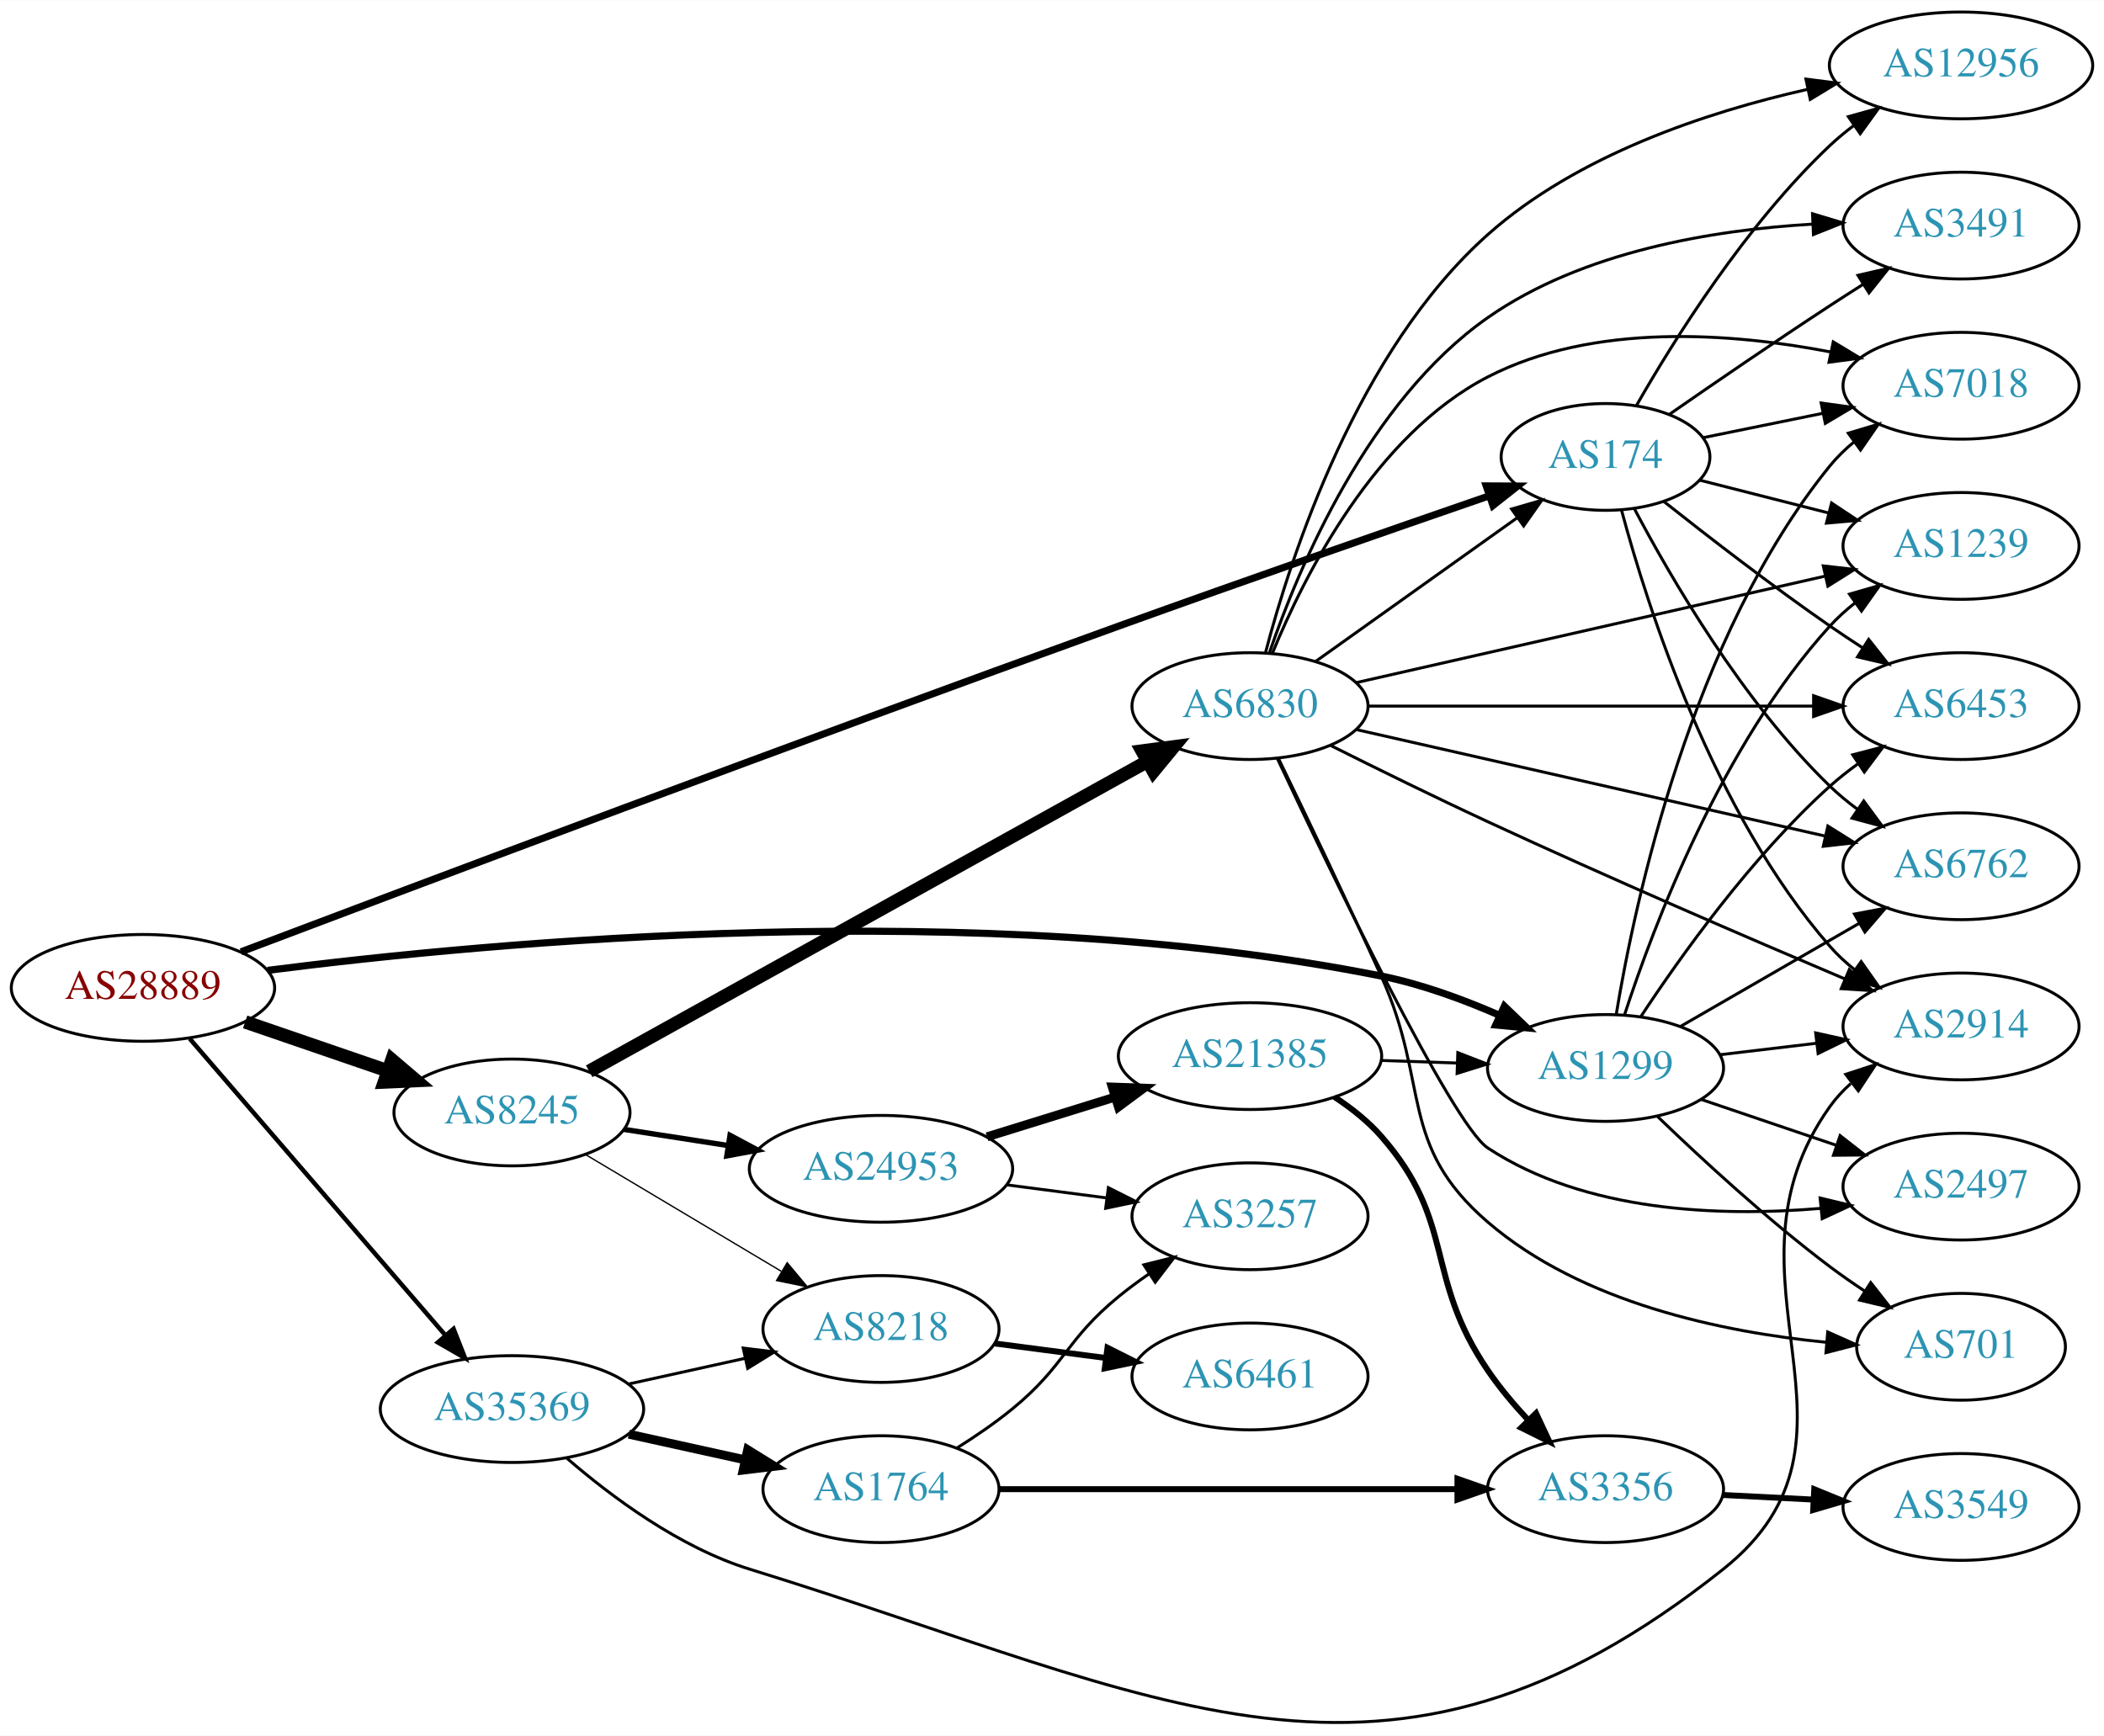
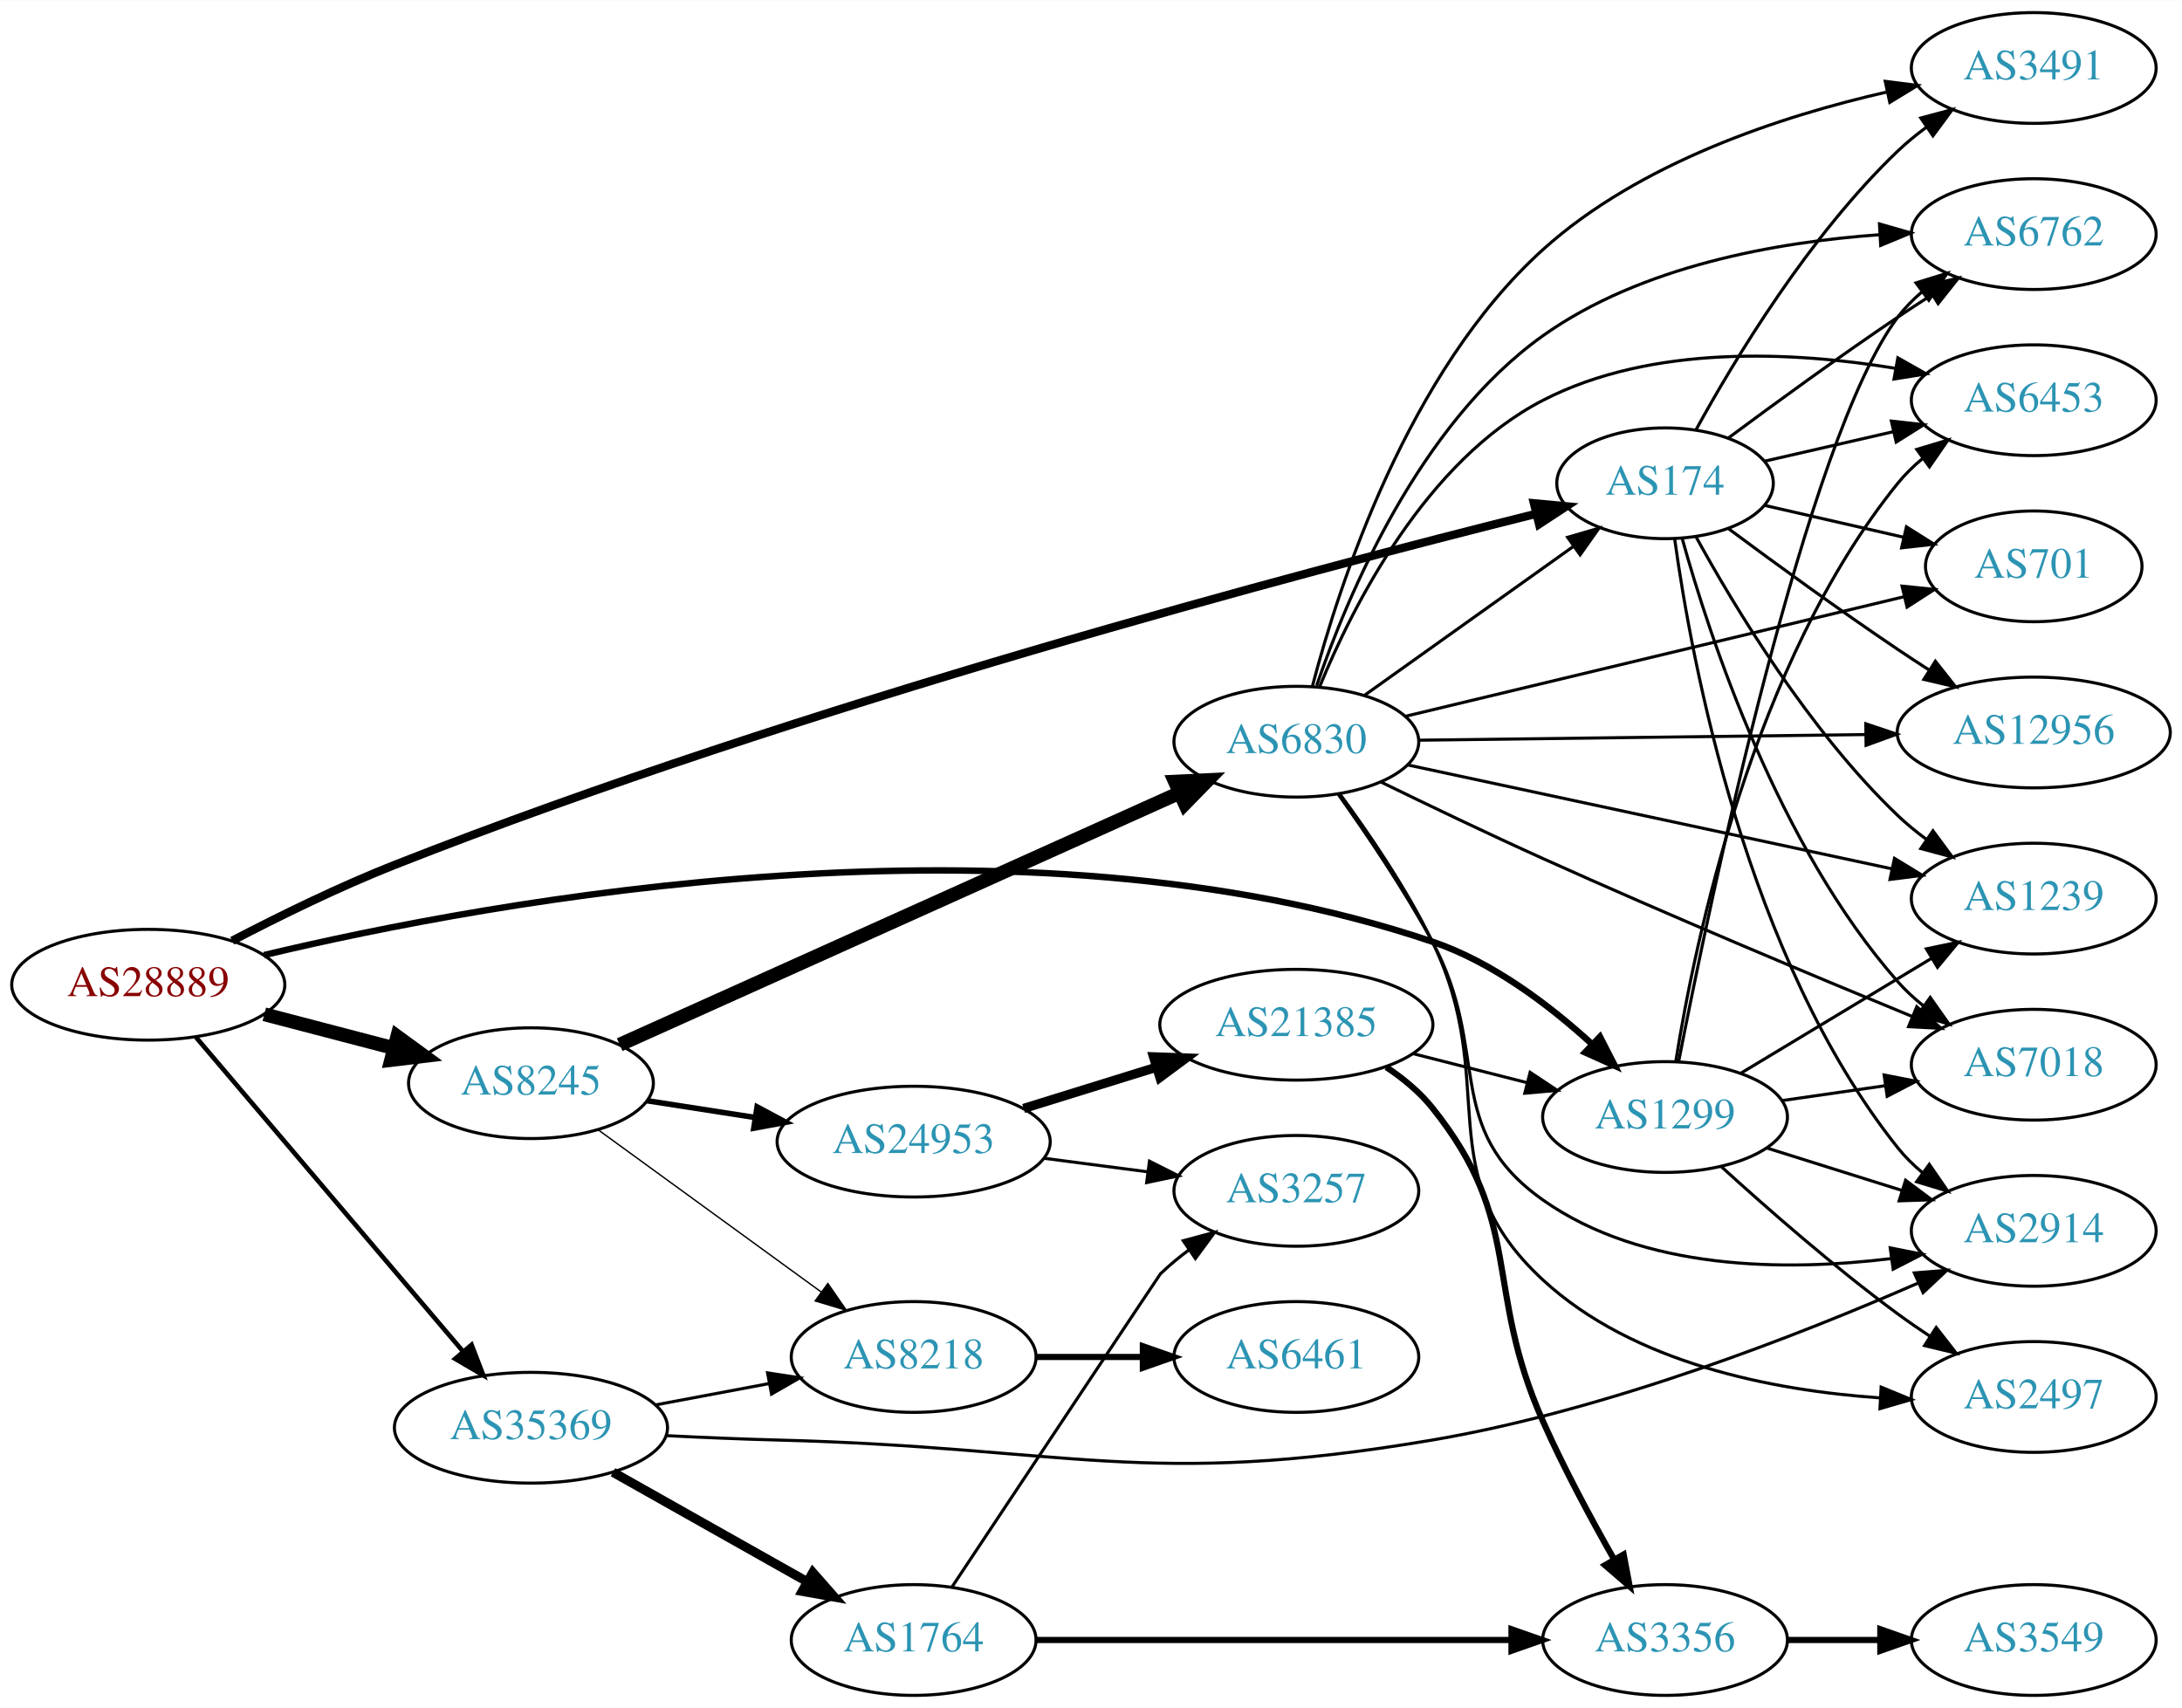
- <svg xmlns="http://www.w3.org/2000/svg" xmlns:xlink="http://www.w3.org/1999/xlink" width="709pt" height="585pt" viewBox="0.00 0.00 709.25 585.10">
-   <g id="graph0" class="graph" transform="scale(1 1) rotate(0) translate(4 581.101)">
-     <polygon fill="white" stroke="none" points="-4,4 -4,-581.101 705.254,-581.101 705.254,4 -4,4" />
+ <svg xmlns="http://www.w3.org/2000/svg" xmlns:xlink="http://www.w3.org/1999/xlink" width="709pt" height="555pt" viewBox="0.00 0.00 709.25 555.00">
+   <g id="graph0" class="graph" transform="scale(1 1) rotate(0) translate(4 551)">
+     <polygon fill="white" stroke="none" points="-4,4 -4,-551 705.254,-551 705.254,4 -4,4" />
    <g id="node1" class="node">
      <g id="a_node1">
        <a xlink:href="/asn/28889" xlink:title="AS28889 ~ LINZNET-AS [AT]">
-           <ellipse fill="#ffffff" stroke="black" cx="44.196" cy="-248.101" rx="44.393" ry="18" />
-           <text text-anchor="middle" x="44.196" y="-244.401" font-family="Times,serif" font-size="14.00" fill="#880000">AS28889</text>
+           <ellipse fill="#ffffff" stroke="black" cx="44.196" cy="-231" rx="44.393" ry="18" />
+           <text text-anchor="middle" x="44.196" y="-227.3" font-family="Times,serif" font-size="14.00" fill="#880000">AS28889</text>
        </a>
      </g>
    </g>
    <g id="node2" class="node">
      <g id="a_node2">
        <a xlink:href="/asn/174" xlink:title="AS174 ~ Cogent Communications [US]">
-           <ellipse fill="#ffffff" stroke="black" cx="537.215" cy="-427.101" rx="35.194" ry="18" />
-           <text text-anchor="middle" x="537.215" y="-423.401" font-family="Times,serif" font-size="14.00" fill="#2c94b3">AS174</text>
+           <ellipse fill="#ffffff" stroke="black" cx="537.215" cy="-394" rx="35.194" ry="18" />
+           <text text-anchor="middle" x="537.215" y="-390.3" font-family="Times,serif" font-size="14.00" fill="#2c94b3">AS174</text>
        </a>
      </g>
    </g>
    <g id="edge1" class="edge">
-       <path fill="none" stroke="black" stroke-width="2.4" d="M77.241,-260.261C135.85,-282.447 264.31,-330.827 373.176,-370.101 415.737,-385.455 464.767,-402.512 497.854,-413.93" />
-       <polygon fill="black" stroke="black" stroke-width="2.4" points="496.992,-417.334 507.586,-417.284 499.273,-410.716 496.992,-417.334" />
+       <path fill="none" stroke="black" stroke-width="2.7" d="M71.462,-245.297C86.648,-253.216 106.281,-262.87 124.392,-270 256.775,-322.113 420.232,-365.344 495.171,-384.045" />
+       <polygon fill="black" stroke="black" stroke-width="2.7" points="494.596,-387.509 505.145,-386.52 496.282,-380.715 494.596,-387.509" />
    </g>
    <g id="node3" class="node">
      <g id="a_node3">
        <a xlink:href="/asn/1299" xlink:title="AS1299 ~ Telia Carrier [EU]">
-           <ellipse fill="#ffffff" stroke="black" cx="537.215" cy="-221.101" rx="39.794" ry="18" />
-           <text text-anchor="middle" x="537.215" y="-217.401" font-family="Times,serif" font-size="14.00" fill="#2c94b3">AS1299</text>
+           <ellipse fill="#ffffff" stroke="black" cx="537.215" cy="-188" rx="39.794" ry="18" />
+           <text text-anchor="middle" x="537.215" y="-184.3" font-family="Times,serif" font-size="14.00" fill="#2c94b3">AS1299</text>
        </a>
      </g>
    </g>
    <g id="edge2" class="edge">
-       <path fill="none" stroke="black" stroke-width="2.4" d="M86.2,-254.003C161.462,-263.626 326.337,-279.065 461.569,-252.101 475.034,-249.416 489.11,-244.255 501.364,-238.903" />
-       <polygon fill="black" stroke="black" stroke-width="2.4" points="503.112,-241.953 510.754,-234.614 500.203,-235.585 503.112,-241.953" />
+       <path fill="none" stroke="black" stroke-width="2.1" d="M81.809,-240.633C155.87,-258.326 327.79,-290.236 461.569,-245 481.195,-238.363 499.728,-224.273 513.418,-211.762" />
+       <polygon fill="black" stroke="black" stroke-width="2.1" points="516.062,-214.078 520.891,-204.647 511.235,-209.008 516.062,-214.078" />
    </g>
    <g id="node4" class="node">
      <g id="a_node4">
        <a xlink:href="/asn/8245" xlink:title="AS8245 ~ Video-Broadcast GmbH [AT]">
-           <ellipse fill="#ffffff" stroke="black" cx="168.588" cy="-206.101" rx="39.794" ry="18" />
-           <text text-anchor="middle" x="168.588" y="-202.401" font-family="Times,serif" font-size="14.00" fill="#2c94b3">AS8245</text>
+           <ellipse fill="#ffffff" stroke="black" cx="168.588" cy="-199" rx="39.794" ry="18" />
+           <text text-anchor="middle" x="168.588" y="-195.3" font-family="Times,serif" font-size="14.00" fill="#2c94b3">AS8245</text>
        </a>
      </g>
    </g>
    <g id="edge3" class="edge">
-       <path fill="none" stroke="black" stroke-width="4.5" d="M78.64,-236.624C93.387,-231.564 110.862,-225.567 126.403,-220.234" />
-       <polygon fill="black" stroke="black" stroke-width="4.5" points="128.107,-223.812 136.288,-216.842 125.551,-216.364 128.107,-223.812" />
+       <path fill="none" stroke="black" stroke-width="4.5" d="M81.918,-221.399C95.176,-217.932 110.27,-213.986 124.056,-210.382" />
+       <polygon fill="black" stroke="black" stroke-width="4.5" points="125.139,-214.169 133.818,-207.83 123.147,-206.55 125.139,-214.169" />
    </g>
    <g id="node5" class="node">
      <g id="a_node5">
        <a xlink:href="/asn/35369" xlink:title="AS35369 ~ LINZAG-TELEKOM-AS [AT]">
-           <ellipse fill="#ffffff" stroke="black" cx="168.588" cy="-106.101" rx="44.393" ry="18" />
-           <text text-anchor="middle" x="168.588" y="-102.401" font-family="Times,serif" font-size="14.00" fill="#2c94b3">AS35369</text>
+           <ellipse fill="#ffffff" stroke="black" cx="168.588" cy="-87" rx="44.393" ry="18" />
+           <text text-anchor="middle" x="168.588" y="-83.3" font-family="Times,serif" font-size="14.00" fill="#2c94b3">AS35369</text>
        </a>
      </g>
    </g>
    <g id="edge4" class="edge">
-       <path fill="none" stroke="black" stroke-width="1.5" d="M59.959,-230.973C81.462,-206.025 121.519,-159.551 146.236,-130.874" />
-       <polygon fill="black" stroke="black" stroke-width="1.5" points="148.895,-133.15 152.773,-123.29 143.593,-128.58 148.895,-133.15" />
+       <path fill="none" stroke="black" stroke-width="1.5" d="M59.717,-213.916C81.248,-188.583 121.758,-140.921 146.542,-111.762" />
+       <polygon fill="black" stroke="black" stroke-width="1.5" points="149.277,-113.948 153.087,-104.062 143.943,-109.415 149.277,-113.948" />
    </g>
    <g id="node6" class="node">
      <g id="a_node6">
-         <a xlink:href="/asn/2914" xlink:title="AS2914 ~ NTT America, Inc. [US]">
-           <ellipse fill="#ffffff" stroke="black" cx="657.058" cy="-235.101" rx="39.794" ry="18" />
-           <text text-anchor="middle" x="657.058" y="-231.401" font-family="Times,serif" font-size="14.00" fill="#2c94b3">AS2914</text>
+         <a xlink:href="/asn/3491" xlink:title="AS3491 ~ PCCW Global, Inc. [US]">
+           <ellipse fill="#ffffff" stroke="black" cx="657.058" cy="-529" rx="39.794" ry="18" />
+           <text text-anchor="middle" x="657.058" y="-525.3" font-family="Times,serif" font-size="14.00" fill="#2c94b3">AS3491</text>
        </a>
      </g>
    </g>
    <g id="edge5" class="edge">
-       <path fill="none" stroke="black" d="M542.631,-409.079C551.351,-376.542 573.435,-307.19 612.862,-262.101 615.336,-259.272 618.179,-256.638 621.2,-254.212" />
-       <polygon fill="black" stroke="black" points="623.387,-256.951 629.484,-248.287 619.314,-251.258 623.387,-256.951" />
+       <path fill="none" stroke="black" d="M547.241,-411.321C559.724,-434.1 584.014,-474.453 612.862,-502 615.73,-504.739 618.919,-507.347 622.228,-509.785" />
+       <polygon fill="black" stroke="black" points="620.351,-512.742 630.587,-515.477 624.291,-506.956 620.351,-512.742" />
    </g>
    <g id="node7" class="node">
      <g id="a_node7">
-         <a xlink:href="/asn/3491" xlink:title="AS3491 ~ PCCW Global, Inc. [US]">
-           <ellipse fill="#ffffff" stroke="black" cx="657.058" cy="-505.101" rx="39.794" ry="18" />
-           <text text-anchor="middle" x="657.058" y="-501.401" font-family="Times,serif" font-size="14.00" fill="#2c94b3">AS3491</text>
+         <a xlink:href="/asn/2914" xlink:title="AS2914 ~ NTT America, Inc. [US]">
+           <ellipse fill="#ffffff" stroke="black" cx="657.058" cy="-151" rx="39.794" ry="18" />
+           <text text-anchor="middle" x="657.058" y="-147.3" font-family="Times,serif" font-size="14.00" fill="#2c94b3">AS2914</text>
        </a>
      </g>
    </g>
    <g id="edge6" class="edge">
-       <path fill="none" stroke="black" d="M558.658,-441.399C573.575,-451.75 594.338,-465.992 612.862,-478.101 616.442,-480.442 620.212,-482.863 623.972,-485.249" />
-       <polygon fill="black" stroke="black" points="622.305,-488.335 632.633,-490.701 626.035,-482.411 622.305,-488.335" />
+       <path fill="none" stroke="black" d="M540.354,-375.83C545.854,-336.026 563.68,-239.767 612.862,-178 615.203,-175.06 617.957,-172.351 620.923,-169.879" />
+       <polygon fill="black" stroke="black" points="623.115,-172.612 629.129,-163.89 618.989,-166.958 623.115,-172.612" />
    </g>
    <g id="node8" class="node">
      <g id="a_node8">
-         <a xlink:href="/asn/6453" xlink:title="AS6453 ~ TATA COMMUNICATIONS (AMERICA) INC [US]">
-           <ellipse fill="#ffffff" stroke="black" cx="657.058" cy="-343.101" rx="39.794" ry="18" />
-           <text text-anchor="middle" x="657.058" y="-339.401" font-family="Times,serif" font-size="14.00" fill="#2c94b3">AS6453</text>
+         <a xlink:href="/asn/6762" xlink:title="AS6762 ~ TELECOM ITALIA SPARKLE S.p.A. [IT]">
+           <ellipse fill="#ffffff" stroke="black" cx="657.058" cy="-475" rx="39.794" ry="18" />
+           <text text-anchor="middle" x="657.058" y="-471.3" font-family="Times,serif" font-size="14.00" fill="#2c94b3">AS6762</text>
        </a>
      </g>
    </g>
    <g id="edge7" class="edge">
-       <path fill="none" stroke="black" d="M556.875,-412.077C571.76,-400.283 593.286,-383.649 612.862,-370.101 616.379,-367.667 620.11,-365.188 623.848,-362.769" />
-       <polygon fill="black" stroke="black" points="625.921,-365.598 632.484,-357.281 622.167,-359.69 625.921,-365.598" />
+       <path fill="none" stroke="black" d="M557.917,-408.81C572.819,-419.875 593.887,-435.228 612.862,-448 616.411,-450.389 620.161,-452.839 623.909,-455.242" />
+       <polygon fill="black" stroke="black" points="622.236,-458.325 632.558,-460.712 625.978,-452.409 622.236,-458.325" />
    </g>
    <g id="node9" class="node">
      <g id="a_node9">
-         <a xlink:href="/asn/6762" xlink:title="AS6762 ~ TELECOM ITALIA SPARKLE S.p.A. [IT]">
-           <ellipse fill="#ffffff" stroke="black" cx="657.058" cy="-289.101" rx="39.794" ry="18" />
-           <text text-anchor="middle" x="657.058" y="-285.401" font-family="Times,serif" font-size="14.00" fill="#2c94b3">AS6762</text>
+         <a xlink:href="/asn/6453" xlink:title="AS6453 ~ TATA COMMUNICATIONS (AMERICA) INC [US]">
+           <ellipse fill="#ffffff" stroke="black" cx="657.058" cy="-421" rx="39.794" ry="18" />
+           <text text-anchor="middle" x="657.058" y="-417.3" font-family="Times,serif" font-size="14.00" fill="#2c94b3">AS6453</text>
        </a>
      </g>
    </g>
    <g id="edge8" class="edge">
-       <path fill="none" stroke="black" d="M546.921,-409.681C559.217,-386.325 583.482,-344.516 612.862,-316.101 615.712,-313.344 618.89,-310.724 622.192,-308.279" />
-       <polygon fill="black" stroke="black" points="624.257,-311.107 630.543,-302.578 620.31,-305.325 624.257,-311.107" />
+       <path fill="none" stroke="black" d="M569.485,-401.165C582.325,-404.106 597.429,-407.567 611.397,-410.767" />
+       <polygon fill="black" stroke="black" points="610.788,-414.219 621.317,-413.04 612.352,-407.395 610.788,-414.219" />
    </g>
    <g id="node10" class="node">
      <g id="a_node10">
-         <a xlink:href="/asn/7018" xlink:title="AS7018 ~ AT&amp;T Services, Inc. [US]">
-           <ellipse fill="#ffffff" stroke="black" cx="657.058" cy="-451.101" rx="39.794" ry="18" />
-           <text text-anchor="middle" x="657.058" y="-447.401" font-family="Times,serif" font-size="14.00" fill="#2c94b3">AS7018</text>
+         <a xlink:href="/asn/701" xlink:title="AS701 ~ UUNET [US]">
+           <ellipse fill="#ffffff" stroke="black" cx="657.058" cy="-367" rx="35.194" ry="18" />
+           <text text-anchor="middle" x="657.058" y="-363.3" font-family="Times,serif" font-size="14.00" fill="#2c94b3">AS701</text>
        </a>
      </g>
    </g>
    <g id="edge9" class="edge">
-       <path fill="none" stroke="black" d="M570.105,-433.596C582.489,-436.118 596.908,-439.055 610.357,-441.794" />
-       <polygon fill="black" stroke="black" points="609.906,-445.274 620.404,-443.84 611.303,-438.415 609.906,-445.274" />
+       <path fill="none" stroke="black" d="M569.485,-386.835C583.336,-383.662 599.822,-379.885 614.674,-376.482" />
+       <polygon fill="black" stroke="black" points="615.676,-379.843 624.641,-374.198 614.112,-373.02 615.676,-379.843" />
    </g>
    <g id="node11" class="node">
      <g id="a_node11">
-         <a xlink:href="/asn/1239" xlink:title="AS1239 ~ Sprint [US]">
-           <ellipse fill="#ffffff" stroke="black" cx="657.058" cy="-397.101" rx="39.794" ry="18" />
-           <text text-anchor="middle" x="657.058" y="-393.401" font-family="Times,serif" font-size="14.00" fill="#2c94b3">AS1239</text>
+         <a xlink:href="/asn/12956" xlink:title="AS12956 ~ TELXIUS [ES]">
+           <ellipse fill="#ffffff" stroke="black" cx="657.058" cy="-313" rx="44.393" ry="18" />
+           <text text-anchor="middle" x="657.058" y="-309.3" font-family="Times,serif" font-size="14.00" fill="#2c94b3">AS12956</text>
        </a>
      </g>
    </g>
    <g id="edge10" class="edge">
-       <path fill="none" stroke="black" d="M568.869,-419.297C582.167,-415.912 597.983,-411.886 612.47,-408.198" />
-       <polygon fill="black" stroke="black" points="613.412,-411.569 622.239,-405.711 611.685,-404.786 613.412,-411.569" />
+       <path fill="none" stroke="black" d="M557.917,-379.19C572.819,-368.125 593.887,-352.772 612.862,-340 616.152,-337.785 619.614,-335.518 623.089,-333.285" />
+       <polygon fill="black" stroke="black" points="625.085,-336.163 631.656,-327.852 621.336,-330.252 625.085,-336.163" />
    </g>
    <g id="node12" class="node">
      <g id="a_node12">
-         <a xlink:href="/asn/12956" xlink:title="AS12956 ~ TELXIUS [ES]">
-           <ellipse fill="#ffffff" stroke="black" cx="657.058" cy="-559.101" rx="44.393" ry="18" />
-           <text text-anchor="middle" x="657.058" y="-555.401" font-family="Times,serif" font-size="14.00" fill="#2c94b3">AS12956</text>
+         <a xlink:href="/asn/1239" xlink:title="AS1239 ~ Sprint [US]">
+           <ellipse fill="#ffffff" stroke="black" cx="657.058" cy="-259" rx="39.794" ry="18" />
+           <text text-anchor="middle" x="657.058" y="-255.3" font-family="Times,serif" font-size="14.00" fill="#2c94b3">AS1239</text>
        </a>
      </g>
    </g>
    <g id="edge11" class="edge">
-       <path fill="none" stroke="black" d="M547.567,-444.304C560.232,-466.496 584.538,-505.411 612.862,-532.101 615.384,-534.478 618.146,-536.76 621.016,-538.92" />
-       <polygon fill="black" stroke="black" points="619.069,-541.829 629.277,-544.664 623.065,-536.082 619.069,-541.829" />
-     </g>
-     <g id="edge17" class="edge">
-       <path fill="none" stroke="black" d="M575.825,-225.569C586.136,-226.794 597.454,-228.139 608.254,-229.422" />
-       <polygon fill="black" stroke="black" points="608.058,-232.923 618.401,-230.627 608.883,-225.972 608.058,-232.923" />
-     </g>
-     <g id="edge18" class="edge">
-       <path fill="none" stroke="black" d="M549.081,-238.353C562.404,-258.601 586.487,-292.416 612.862,-316.101 615.812,-318.751 619.055,-321.301 622.396,-323.705" />
-       <polygon fill="black" stroke="black" points="620.544,-326.677 630.796,-329.352 624.45,-320.868 620.544,-326.677" />
-     </g>
-     <g id="edge12" class="edge">
-       <path fill="none" stroke="black" d="M562.347,-235.026C579.786,-245.089 603.56,-258.808 622.798,-269.909" />
-       <polygon fill="black" stroke="black" points="621.143,-272.995 631.553,-274.961 624.641,-266.932 621.143,-272.995" />
-     </g>
-     <g id="edge13" class="edge">
-       <path fill="none" stroke="black" d="M540.802,-239.041C547.061,-276.971 566.099,-366.541 612.862,-424.101 615.232,-427.018 618.005,-429.711 620.983,-432.174" />
-       <polygon fill="black" stroke="black" points="619.059,-435.102 629.206,-438.15 623.174,-429.439 619.059,-435.102" />
-     </g>
-     <g id="edge15" class="edge">
-       <path fill="none" stroke="black" d="M543.624,-239.018C553.402,-269.026 576.448,-330.085 612.862,-370.101 615.391,-372.881 618.271,-375.482 621.316,-377.887" />
-       <polygon fill="black" stroke="black" points="619.45,-380.854 629.632,-383.783 623.499,-375.144 619.45,-380.854" />
+       <path fill="none" stroke="black" d="M547.241,-376.679C559.724,-353.9 584.014,-313.547 612.862,-286 615.73,-283.261 618.919,-280.653 622.228,-278.215" />
+       <polygon fill="black" stroke="black" points="624.291,-281.044 630.587,-272.523 620.351,-275.258 624.291,-281.044" />
    </g>
    <g id="node13" class="node">
      <g id="a_node13">
-         <a xlink:href="/asn/2497" xlink:title="AS2497 ~ Internet Initiative Japan Inc. [JP]">
-           <ellipse fill="#ffffff" stroke="black" cx="657.058" cy="-181.101" rx="39.794" ry="18" />
-           <text text-anchor="middle" x="657.058" y="-177.401" font-family="Times,serif" font-size="14.00" fill="#2c94b3">AS2497</text>
-         </a>
-       </g>
+         <a xlink:href="/asn/7018" xlink:title="AS7018 ~ AT&amp;T Services, Inc. [US]">
+           <ellipse fill="#ffffff" stroke="black" cx="657.058" cy="-205" rx="39.794" ry="18" />
+           <text text-anchor="middle" x="657.058" y="-201.3" font-family="Times,serif" font-size="14.00" fill="#2c94b3">AS7018</text>
+         </a>
+       </g>
+     </g>
+     <g id="edge12" class="edge">
+       <path fill="none" stroke="black" d="M542.788,-376.054C551.694,-344.005 573.978,-276.158 612.862,-232 615.346,-229.179 618.195,-226.551 621.221,-224.129" />
+       <polygon fill="black" stroke="black" points="623.407,-226.869 629.51,-218.209 619.338,-221.172 623.407,-226.869" />
+     </g>
+     <g id="edge16" class="edge">
+       <path fill="none" stroke="black" d="M570.416,-177.89C583.926,-173.648 599.814,-168.659 614.213,-164.138" />
+       <polygon fill="black" stroke="black" points="615.403,-167.433 623.896,-161.098 613.306,-160.755 615.403,-167.433" />
+     </g>
+     <g id="edge17" class="edge">
+       <path fill="none" stroke="black" d="M541.632,-205.98C551.816,-258.178 583.111,-408.528 612.862,-448 615.124,-451.002 617.826,-453.751 620.758,-456.248" />
+       <polygon fill="black" stroke="black" points="618.795,-459.149 628.918,-462.274 622.953,-453.518 618.795,-459.149" />
+     </g>
+     <g id="edge15" class="edge">
+       <path fill="none" stroke="black" d="M540.728,-206.203C546.845,-244.69 565.627,-335.578 612.862,-394 615.225,-396.923 617.994,-399.619 620.969,-402.084" />
+       <polygon fill="black" stroke="black" points="619.042,-405.011 629.188,-408.064 623.16,-399.35 619.042,-405.011" />
+     </g>
+     <g id="edge18" class="edge">
+       <path fill="none" stroke="black" d="M561.779,-202.197C579.602,-212.936 604.275,-227.801 623.91,-239.631" />
+       <polygon fill="black" stroke="black" points="622.163,-242.665 632.535,-244.827 625.775,-236.669 622.163,-242.665" />
    </g>
    <g id="edge14" class="edge">
-       <path fill="none" stroke="black" d="M569.485,-210.487C583.469,-205.74 600.14,-200.082 615.101,-195.003" />
-       <polygon fill="black" stroke="black" points="616.297,-198.294 624.641,-191.765 614.047,-191.665 616.297,-198.294" />
+       <path fill="none" stroke="black" d="M575.178,-193.332C585.824,-194.868 597.586,-196.565 608.766,-198.178" />
+       <polygon fill="black" stroke="black" points="608.424,-201.664 618.821,-199.628 609.423,-194.736 608.424,-201.664" />
    </g>
    <g id="node14" class="node">
      <g id="a_node14">
-         <a xlink:href="/asn/701" xlink:title="AS701 ~ UUNET [US]">
-           <ellipse fill="#ffffff" stroke="black" cx="657.058" cy="-127.101" rx="35.194" ry="18" />
-           <text text-anchor="middle" x="657.058" y="-123.401" font-family="Times,serif" font-size="14.00" fill="#2c94b3">AS701</text>
-         </a>
-       </g>
-     </g>
-     <g id="edge16" class="edge">
-       <path fill="none" stroke="black" d="M554.692,-204.792C569.361,-190.652 591.711,-170.016 612.862,-154.101 616.539,-151.335 620.505,-148.577 624.492,-145.94" />
-       <polygon fill="black" stroke="black" points="626.611,-148.739 633.147,-140.4 622.838,-142.843 626.611,-148.739" />
+         <a xlink:href="/asn/2497" xlink:title="AS2497 ~ Internet Initiative Japan Inc. [JP]">
+           <ellipse fill="#ffffff" stroke="black" cx="657.058" cy="-97" rx="39.794" ry="18" />
+           <text text-anchor="middle" x="657.058" y="-93.3" font-family="Times,serif" font-size="14.00" fill="#2c94b3">AS2497</text>
+         </a>
+       </g>
+     </g>
+     <g id="edge13" class="edge">
+       <path fill="none" stroke="black" d="M555.398,-171.967C570.146,-158.529 592.227,-139.162 612.862,-124 616.229,-121.526 619.825,-119.045 623.45,-116.644" />
+       <polygon fill="black" stroke="black" points="625.352,-119.583 631.869,-111.23 621.565,-113.695 625.352,-119.583" />
    </g>
    <g id="node15" class="node">
      <g id="a_node15">
-         <a xlink:href="/asn/24953" xlink:title="AS24953 ~ AS MACRO: AS-24953 (customers) [AT]">
-           <ellipse fill="#ffffff" stroke="black" cx="292.98" cy="-187.101" rx="44.393" ry="18" />
-           <text text-anchor="middle" x="292.98" y="-183.401" font-family="Times,serif" font-size="14.00" fill="#2c94b3">AS24953</text>
+         <a xlink:href="/asn/6830" xlink:title="AS6830 ~ LGI-UPC [AT]">
+           <ellipse fill="#ffffff" stroke="black" cx="417.373" cy="-310" rx="39.794" ry="18" />
+           <text text-anchor="middle" x="417.373" y="-306.3" font-family="Times,serif" font-size="14.00" fill="#2c94b3">AS6830</text>
        </a>
      </g>
    </g>
    <g id="edge19" class="edge">
-       <path fill="none" stroke="black" stroke-width="1.8" d="M206.31,-200.401C217.311,-198.693 229.575,-196.789 241.307,-194.968" />
-       <polygon fill="black" stroke="black" stroke-width="1.8" points="242.091,-198.388 251.435,-193.395 241.017,-191.471 242.091,-198.388" />
+       <path fill="none" stroke="black" stroke-width="4.5" d="M197.418,-211.517C242.063,-231.598 329.715,-271.023 379.51,-293.42" />
+       <polygon fill="black" stroke="black" stroke-width="4.5" points="377.91,-297.017 388.645,-297.528 381.14,-289.835 377.91,-297.017" />
    </g>
    <g id="node16" class="node">
      <g id="a_node16">
-         <a xlink:href="/asn/6830" xlink:title="AS6830 ~ LGI-UPC [AT]">
-           <ellipse fill="#ffffff" stroke="black" cx="417.373" cy="-343.101" rx="39.794" ry="18" />
-           <text text-anchor="middle" x="417.373" y="-339.401" font-family="Times,serif" font-size="14.00" fill="#2c94b3">AS6830</text>
+         <a xlink:href="/asn/24953" xlink:title="AS24953 ~ AS MACRO: AS-24953 (customers) [AT]">
+           <ellipse fill="#ffffff" stroke="black" cx="292.98" cy="-180" rx="44.393" ry="18" />
+           <text text-anchor="middle" x="292.98" y="-176.3" font-family="Times,serif" font-size="14.00" fill="#2c94b3">AS24953</text>
        </a>
      </g>
    </g>
    <g id="edge20" class="edge">
-       <path fill="none" stroke="black" stroke-width="4.5" d="M194.609,-219.991C239.253,-244.775 332.648,-296.623 382.81,-324.469" />
-       <polygon fill="black" stroke="black" stroke-width="4.5" points="380.998,-327.967 391.652,-329.378 384.82,-321.082 380.998,-327.967" />
+       <path fill="none" stroke="black" stroke-width="1.8" d="M206.31,-193.299C217.311,-191.592 229.575,-189.688 241.307,-187.866" />
+       <polygon fill="black" stroke="black" stroke-width="1.8" points="242.091,-191.287 251.435,-186.294 241.017,-184.37 242.091,-191.287" />
    </g>
    <g id="node17" class="node">
      <g id="a_node17">
        <a xlink:href="/asn/8218" xlink:title="AS8218 ~ legacy Neotelecoms [FR]">
-           <ellipse fill="#ffffff" stroke="black" cx="292.98" cy="-133.101" rx="39.794" ry="18" />
-           <text text-anchor="middle" x="292.98" y="-129.401" font-family="Times,serif" font-size="14.00" fill="#2c94b3">AS8218</text>
+           <ellipse fill="#ffffff" stroke="black" cx="292.98" cy="-110" rx="39.794" ry="18" />
+           <text text-anchor="middle" x="292.98" y="-106.3" font-family="Times,serif" font-size="14.00" fill="#2c94b3">AS8218</text>
        </a>
      </g>
    </g>
    <g id="edge21" class="edge">
-       <path fill="none" stroke="black" stroke-width="0.45" d="M193.477,-191.853C212.263,-180.648 238.634,-164.919 259.363,-152.556" />
-       <polygon fill="black" stroke="black" stroke-width="0.45" points="261.356,-155.442 268.152,-147.314 257.77,-149.43 261.356,-155.442" />
+       <path fill="none" stroke="black" stroke-width="0.45" d="M190.35,-183.902C210.307,-169.39 240.648,-147.327 262.986,-131.084" />
+       <polygon fill="black" stroke="black" stroke-width="0.45" points="265.087,-133.884 271.116,-125.172 260.97,-128.222 265.087,-133.884" />
    </g>
    <g id="edge40" class="edge">
-       <path fill="none" stroke="black" d="M187.111,-89.517C202.149,-76.504 225.09,-59.41 248.784,-52.101 388.117,-9.119 462.752,38.674 576.862,-52.101 632.546,-96.399 571.548,-150.168 612.862,-208.101 614.864,-210.909 617.259,-213.489 619.88,-215.843" />
-       <polygon fill="black" stroke="black" points="618.185,-218.952 628.257,-222.239 622.433,-213.389 618.185,-218.952" />
+       <path fill="none" stroke="black" d="M212.731,-84.425C224.425,-83.835 237.086,-83.295 248.784,-83 343.325,-80.614 368.332,-67.171 461.569,-83 518.624,-92.687 581.243,-117.289 619.606,-134.086" />
+       <polygon fill="black" stroke="black" points="618.258,-137.317 628.818,-138.174 621.097,-130.919 618.258,-137.317" />
    </g>
    <g id="edge39" class="edge">
-       <path fill="none" stroke="black" d="M207.978,-114.57C220.369,-117.304 234.216,-120.358 247.036,-123.186" />
-       <polygon fill="black" stroke="black" points="246.532,-126.659 257.051,-125.396 248.04,-119.824 246.532,-126.659" />
+       <path fill="none" stroke="black" d="M208.988,-94.404C220.78,-96.62 233.815,-99.07 245.991,-101.358" />
+       <polygon fill="black" stroke="black" points="245.498,-104.826 255.972,-103.233 246.791,-97.947 245.498,-104.826" />
    </g>
    <g id="node23" class="node">
      <g id="a_node23">
        <a xlink:href="/asn/1764" xlink:title="AS1764 ~ NEXTLAYER-AS [AT]">
-           <ellipse fill="#ffffff" stroke="black" cx="292.98" cy="-79.101" rx="39.794" ry="18" />
-           <text text-anchor="middle" x="292.98" y="-75.401" font-family="Times,serif" font-size="14.00" fill="#2c94b3">AS1764</text>
+           <ellipse fill="#ffffff" stroke="black" cx="292.98" cy="-18" rx="39.794" ry="18" />
+           <text text-anchor="middle" x="292.98" y="-14.3" font-family="Times,serif" font-size="14.00" fill="#2c94b3">AS1764</text>
        </a>
      </g>
    </g>
    <g id="edge38" class="edge">
-       <path fill="none" stroke="black" stroke-width="3" d="M207.978,-97.632C220.369,-94.899 234.216,-91.844 247.036,-89.016" />
-       <polygon fill="black" stroke="black" stroke-width="3" points="248.04,-92.379 257.051,-86.807 246.532,-85.543 248.04,-92.379" />
+       <path fill="none" stroke="black" stroke-width="3" d="M195.246,-72.535C213.603,-62.186 238.49,-48.156 258.424,-36.918" />
+       <polygon fill="black" stroke="black" stroke-width="3" points="260.201,-39.934 267.193,-31.974 256.763,-33.836 260.201,-39.934" />
+     </g>
+     <g id="edge24" class="edge">
+       <path fill="none" stroke="black" d="M439.44,-325.018C458.409,-338.539 486.454,-358.53 507.477,-373.515" />
+       <polygon fill="black" stroke="black" points="505.55,-376.439 515.724,-379.394 509.613,-370.739 505.55,-376.439" />
+     </g>
+     <g id="edge30" class="edge">
+       <path fill="none" stroke="black" d="M422.594,-328.039C431.158,-360.803 453.604,-430.356 497.569,-470 528.924,-498.275 575.064,-513.401 609.483,-521.228" />
+       <polygon fill="black" stroke="black" points="608.796,-524.661 619.308,-523.339 610.266,-517.817 608.796,-524.661" />
+     </g>
+     <g id="edge29" class="edge">
+       <path fill="none" stroke="black" d="M430.997,-292.879C440.127,-280.072 452.417,-261.924 461.569,-245 480.889,-209.272 464.381,-184.417 497.569,-161 530.131,-138.025 576.45,-137.807 610.61,-141.972" />
+       <polygon fill="black" stroke="black" points="610.405,-145.477 620.792,-143.384 611.368,-138.543 610.405,-145.477" />
+     </g>
+     <g id="edge26" class="edge">
+       <path fill="none" stroke="black" d="M423.969,-328.219C433.856,-357.179 457.268,-413.36 497.569,-442 529.438,-464.648 573.471,-472.427 607.037,-474.808" />
+       <polygon fill="black" stroke="black" points="606.909,-478.307 617.093,-475.385 607.31,-471.318 606.909,-478.307" />
+     </g>
+     <g id="edge28" class="edge">
+       <path fill="none" stroke="black" d="M424.973,-327.948C435.658,-354.018 459.475,-401.383 497.569,-421 532.928,-439.209 578.886,-436.855 612.2,-431.354" />
+       <polygon fill="black" stroke="black" points="612.889,-434.786 622.107,-429.565 611.645,-427.898 612.889,-434.786" />
+     </g>
+     <g id="edge25" class="edge">
+       <path fill="none" stroke="black" d="M452.68,-318.227C495.588,-328.517 568.977,-346.117 614.875,-357.124" />
+       <polygon fill="black" stroke="black" points="614.252,-360.574 624.792,-359.502 615.884,-353.767 614.252,-360.574" />
+     </g>
+     <g id="edge31" class="edge">
+       <path fill="none" stroke="black" d="M457.09,-310.489C496.547,-310.987 558.061,-311.763 602.246,-312.321" />
+       <polygon fill="black" stroke="black" points="602.475,-315.824 612.519,-312.45 602.564,-308.824 602.475,-315.824" />
+     </g>
+     <g id="edge27" class="edge">
+       <path fill="none" stroke="black" d="M453.444,-302.475C495.222,-293.51 565.104,-278.516 610.89,-268.692" />
+       <polygon fill="black" stroke="black" points="611.799,-272.076 620.843,-266.556 610.331,-265.232 611.799,-272.076" />
+     </g>
+     <g id="edge23" class="edge">
+       <path fill="none" stroke="black" d="M444.985,-296.843C460.284,-289.377 479.913,-279.962 497.569,-272 538.166,-253.692 585.226,-233.986 617.456,-220.719" />
+       <polygon fill="black" stroke="black" points="619.037,-223.853 626.958,-216.817 616.378,-217.378 619.037,-223.853" />
+     </g>
+     <g id="edge22" class="edge">
+       <path fill="none" stroke="black" d="M431.448,-293.11C440.803,-280.418 453.175,-262.313 461.569,-245 484.009,-198.712 459.752,-169.872 497.569,-135 526.976,-107.882 572.239,-99.126 606.876,-96.723" />
+       <polygon fill="black" stroke="black" points="607.456,-100.197 617.255,-96.167 607.082,-93.207 607.456,-100.197" />
    </g>
    <g id="node18" class="node">
      <g id="a_node18">
        <a xlink:href="/asn/21385" xlink:title="AS21385 ~ Trusted Network GmbH [DE]">
-           <ellipse fill="#ffffff" stroke="black" cx="417.373" cy="-225.101" rx="44.393" ry="18" />
-           <text text-anchor="middle" x="417.373" y="-221.401" font-family="Times,serif" font-size="14.00" fill="#2c94b3">AS21385</text>
-         </a>
-       </g>
-     </g>
-     <g id="edge22" class="edge">
-       <path fill="none" stroke="black" stroke-width="3" d="M328.726,-197.889C342.162,-202.061 357.706,-206.886 371.938,-211.305" />
-       <polygon fill="black" stroke="black" stroke-width="3" points="370.952,-214.664 381.54,-214.287 373.028,-207.979 370.952,-214.664" />
+           <ellipse fill="#ffffff" stroke="black" cx="417.373" cy="-218" rx="44.393" ry="18" />
+           <text text-anchor="middle" x="417.373" y="-214.3" font-family="Times,serif" font-size="14.00" fill="#2c94b3">AS21385</text>
+         </a>
+       </g>
+     </g>
+     <g id="edge32" class="edge">
+       <path fill="none" stroke="black" stroke-width="3" d="M328.726,-190.788C342.162,-194.959 357.706,-199.785 371.938,-204.204" />
+       <polygon fill="black" stroke="black" stroke-width="3" points="370.952,-207.563 381.54,-207.185 373.028,-200.878 370.952,-207.563" />
    </g>
    <g id="node19" class="node">
      <g id="a_node19">
        <a xlink:href="/asn/3257" xlink:title="AS3257 ~ GTT [DE]">
-           <ellipse fill="#ffffff" stroke="black" cx="417.373" cy="-171.101" rx="39.794" ry="18" />
-           <text text-anchor="middle" x="417.373" y="-167.401" font-family="Times,serif" font-size="14.00" fill="#2c94b3">AS3257</text>
-         </a>
-       </g>
-     </g>
-     <g id="edge23" class="edge">
-       <path fill="none" stroke="black" d="M335.417,-181.684C346.248,-180.268 358.005,-178.731 369.114,-177.279" />
-       <polygon fill="black" stroke="black" points="369.628,-180.742 379.09,-175.975 368.721,-173.801 369.628,-180.742" />
-     </g>
-     <g id="edge26" class="edge">
-       <path fill="none" stroke="black" d="M439.44,-358.119C458.409,-371.64 486.454,-391.631 507.477,-406.616" />
-       <polygon fill="black" stroke="black" points="505.55,-409.541 515.724,-412.495 509.613,-403.84 505.55,-409.541" />
-     </g>
-     <g id="edge34" class="edge">
-       <path fill="none" stroke="black" d="M444.622,-329.789C459.972,-322.102 479.771,-312.352 497.569,-304.101 538.281,-285.227 585.506,-264.861 617.745,-251.185" />
-       <polygon fill="black" stroke="black" points="619.4,-254.285 627.246,-247.164 616.672,-247.838 619.4,-254.285" />
-     </g>
-     <g id="edge29" class="edge">
-       <path fill="none" stroke="black" d="M423.97,-361.241C433.858,-390.064 457.273,-445.932 497.569,-474.101 529.534,-496.447 573.558,-503.661 607.097,-505.591" />
-       <polygon fill="black" stroke="black" points="607.001,-509.09 617.144,-506.031 607.307,-502.096 607.001,-509.09" />
-     </g>
-     <g id="edge31" class="edge">
-       <path fill="none" stroke="black" d="M457.09,-343.101C498.008,-343.101 562.648,-343.101 607.083,-343.101" />
-       <polygon fill="black" stroke="black" points="607.357,-346.601 617.357,-343.101 607.357,-339.601 607.357,-346.601" />
-     </g>
-     <g id="edge32" class="edge">
-       <path fill="none" stroke="black" d="M453.189,-335.191C495.026,-325.686 565.308,-309.719 611.182,-299.297" />
-       <polygon fill="black" stroke="black" points="612.172,-302.661 621.149,-297.032 610.622,-295.835 612.172,-302.661" />
-     </g>
-     <g id="edge27" class="edge">
-       <path fill="none" stroke="black" d="M424.973,-361.049C435.658,-387.119 459.475,-434.484 497.569,-454.101 533.267,-472.484 579.757,-468.938 613.14,-462.488" />
-       <polygon fill="black" stroke="black" points="613.982,-465.888 623.053,-460.414 612.549,-459.036 613.982,-465.888" />
-     </g>
-     <g id="edge28" class="edge">
-       <path fill="none" stroke="black" d="M453.189,-351.011C495.026,-360.516 565.308,-376.484 611.182,-386.906" />
-       <polygon fill="black" stroke="black" points="610.622,-390.368 621.149,-389.17 612.172,-383.542 610.622,-390.368" />
+           <ellipse fill="#ffffff" stroke="black" cx="417.373" cy="-164" rx="39.794" ry="18" />
+           <text text-anchor="middle" x="417.373" y="-160.3" font-family="Times,serif" font-size="14.00" fill="#2c94b3">AS3257</text>
+         </a>
+       </g>
+     </g>
+     <g id="edge33" class="edge">
+       <path fill="none" stroke="black" d="M335.417,-174.583C346.248,-173.167 358.005,-171.63 369.114,-170.178" />
+       <polygon fill="black" stroke="black" points="369.628,-173.641 379.09,-168.874 368.721,-166.7 369.628,-173.641" />
+     </g>
+     <g id="node22" class="node">
+       <g id="a_node22">
+         <a xlink:href="/asn/6461" xlink:title="AS6461 ~ ZAYO-6461 [US]">
+           <ellipse fill="#ffffff" stroke="black" cx="417.373" cy="-110" rx="39.794" ry="18" />
+           <text text-anchor="middle" x="417.373" y="-106.3" font-family="Times,serif" font-size="14.00" fill="#2c94b3">AS6461</text>
+         </a>
+       </g>
+     </g>
+     <g id="edge37" class="edge">
+       <path fill="none" stroke="black" stroke-width="2" d="M332.706,-110C343.644,-110 355.695,-110 367.161,-110" />
+       <polygon fill="black" stroke="black" stroke-width="2" points="367.479,-113.5 377.479,-110 367.479,-106.5 367.479,-113.5" />
    </g>
    <g id="edge35" class="edge">
-       <path fill="none" stroke="black" d="M422.585,-361.076C431.134,-393.714 453.557,-462.955 497.569,-502.101 527.665,-528.871 571.261,-543.335 605.115,-550.986" />
-       <polygon fill="black" stroke="black" points="604.773,-554.492 615.282,-553.148 606.229,-547.645 604.773,-554.492" />
-     </g>
-     <g id="edge30" class="edge">
-       <path fill="none" stroke="black" d="M426.592,-325.422C444.292,-287.704 485.394,-202.113 497.569,-194.101 530.486,-172.438 575.966,-170.891 609.767,-173.762" />
-       <polygon fill="black" stroke="black" points="609.555,-177.258 619.855,-174.777 610.256,-170.293 609.555,-177.258" />
-     </g>
-     <g id="edge33" class="edge">
-       <path fill="none" stroke="black" d="M426.994,-325.398C435.844,-307.121 449.928,-277.738 461.569,-252.101 478.192,-215.489 467.083,-195.32 497.569,-169.101 529.253,-141.851 576.721,-132.043 611.449,-128.633" />
-       <polygon fill="black" stroke="black" points="612.113,-132.09 621.786,-127.768 611.529,-125.115 612.113,-132.09" />
-     </g>
-     <g id="node21" class="node">
-       <g id="a_node21">
-         <a xlink:href="/asn/6461" xlink:title="AS6461 ~ ZAYO-6461 [US]">
-           <ellipse fill="#ffffff" stroke="black" cx="417.373" cy="-117.101" rx="39.794" ry="18" />
-           <text text-anchor="middle" x="417.373" y="-113.401" font-family="Times,serif" font-size="14.00" fill="#2c94b3">AS6461</text>
-         </a>
-       </g>
-     </g>
-     <g id="edge36" class="edge">
-       <path fill="none" stroke="black" stroke-width="2" d="M331.367,-128.214C343.12,-126.677 356.262,-124.959 368.631,-123.342" />
-       <polygon fill="black" stroke="black" stroke-width="2" points="369.331,-126.781 378.793,-122.014 368.424,-119.84 369.331,-126.781" />
-     </g>
-     <g id="edge25" class="edge">
-       <path fill="none" stroke="black" d="M461.584,-223.634C469.896,-223.352 478.659,-223.055 487.141,-222.767" />
-       <polygon fill="black" stroke="black" points="487.424,-226.259 497.3,-222.422 487.187,-219.263 487.424,-226.259" />
+       <path fill="none" stroke="black" d="M455.335,-208.59C467.042,-205.61 480.099,-202.286 492.247,-199.193" />
+       <polygon fill="black" stroke="black" points="493.361,-202.521 502.188,-196.662 491.634,-195.738 493.361,-202.521" />
    </g>
    <g id="node20" class="node">
      <g id="a_node20">
        <a xlink:href="/asn/3356" xlink:title="AS3356 ~ Level 3 Parent, LLC [US]">
-           <ellipse fill="#ffffff" stroke="black" cx="537.215" cy="-79.101" rx="39.794" ry="18" />
-           <text text-anchor="middle" x="537.215" y="-75.401" font-family="Times,serif" font-size="14.00" fill="#2c94b3">AS3356</text>
-         </a>
-       </g>
-     </g>
-     <g id="edge24" class="edge">
-       <path fill="none" stroke="black" stroke-width="2" d="M445.836,-211.323C451.53,-207.588 457.137,-203.155 461.569,-198.101 487.007,-169.09 475.849,-150.993 497.569,-119.101 501.513,-113.31 506.326,-107.588 511.199,-102.361" />
-       <polygon fill="black" stroke="black" stroke-width="2" points="513.801,-104.706 518.286,-95.108 508.794,-99.814 513.801,-104.706" />
-     </g>
-     <g id="node22" class="node">
-       <g id="a_node22">
+           <ellipse fill="#ffffff" stroke="black" cx="537.215" cy="-18" rx="39.794" ry="18" />
+           <text text-anchor="middle" x="537.215" y="-14.3" font-family="Times,serif" font-size="14.00" fill="#2c94b3">AS3356</text>
+         </a>
+       </g>
+     </g>
+     <g id="edge34" class="edge">
+       <path fill="none" stroke="black" stroke-width="2" d="M446.621,-204.207C452.139,-200.517 457.475,-196.106 461.569,-191 491.637,-153.49 478.015,-132.918 497.569,-89 504.321,-73.834 513.084,-57.525 520.559,-44.367" />
+       <polygon fill="black" stroke="black" stroke-width="2" points="523.764,-45.815 525.726,-35.404 517.699,-42.319 523.764,-45.815" />
+     </g>
+     <g id="node21" class="node">
+       <g id="a_node21">
        <a xlink:href="/asn/3549" xlink:title="AS3549 ~ Level 3 Parent, LLC [US]">
-           <ellipse fill="#ffffff" stroke="black" cx="657.058" cy="-73.101" rx="39.794" ry="18" />
-           <text text-anchor="middle" x="657.058" y="-69.401" font-family="Times,serif" font-size="14.00" fill="#2c94b3">AS3549</text>
-         </a>
-       </g>
-     </g>
-     <g id="edge37" class="edge">
-       <path fill="none" stroke="black" stroke-width="2" d="M576.801,-77.136C586.568,-76.639 597.184,-76.099 607.378,-75.58" />
-       <polygon fill="black" stroke="black" stroke-width="2" points="607.576,-79.074 617.385,-75.07 607.22,-72.083 607.576,-79.074" />
+           <ellipse fill="#ffffff" stroke="black" cx="657.058" cy="-18" rx="39.794" ry="18" />
+           <text text-anchor="middle" x="657.058" y="-14.3" font-family="Times,serif" font-size="14.00" fill="#2c94b3">AS3549</text>
+         </a>
+       </g>
+     </g>
+     <g id="edge36" class="edge">
+       <path fill="none" stroke="black" stroke-width="2" d="M577.128,-18C586.681,-18 597.031,-18 606.993,-18" />
+       <polygon fill="black" stroke="black" stroke-width="2" points="607.186,-21.5 617.186,-18 607.186,-14.5 607.186,-21.5" />
+     </g>
+     <g id="edge41" class="edge">
+       <path fill="none" stroke="black" d="M305.449,-35.258C327.331,-68.182 372.906,-136.737 373.176,-137 376.021,-139.764 379.194,-142.388 382.493,-144.837" />
+       <polygon fill="black" stroke="black" points="380.61,-147.788 390.841,-150.541 384.559,-142.009 380.61,-147.788" />
    </g>
    <g id="edge42" class="edge">
-       <path fill="none" stroke="black" d="M318.489,-92.919C324.798,-96.874 331.426,-101.398 337.176,-106.101 355.185,-120.829 355.168,-129.373 373.176,-144.101 376.411,-146.747 379.923,-149.335 383.5,-151.798" />
-       <polygon fill="black" stroke="black" points="381.583,-154.726 391.864,-157.283 385.422,-148.873 381.583,-154.726" />
-     </g>
-     <g id="edge41" class="edge">
-       <path fill="none" stroke="black" stroke-width="2" d="M332.631,-79.101C374.516,-79.101 441.459,-79.101 487.056,-79.101" />
-       <polygon fill="black" stroke="black" stroke-width="2" points="487.301,-82.601 497.301,-79.101 487.301,-75.601 487.301,-82.601" />
+       <path fill="none" stroke="black" stroke-width="2" d="M332.631,-18C374.516,-18 441.459,-18 487.056,-18" />
+       <polygon fill="black" stroke="black" stroke-width="2" points="487.301,-21.5 497.301,-18 487.301,-14.5 487.301,-21.5" />
    </g>
  </g>
</svg>
